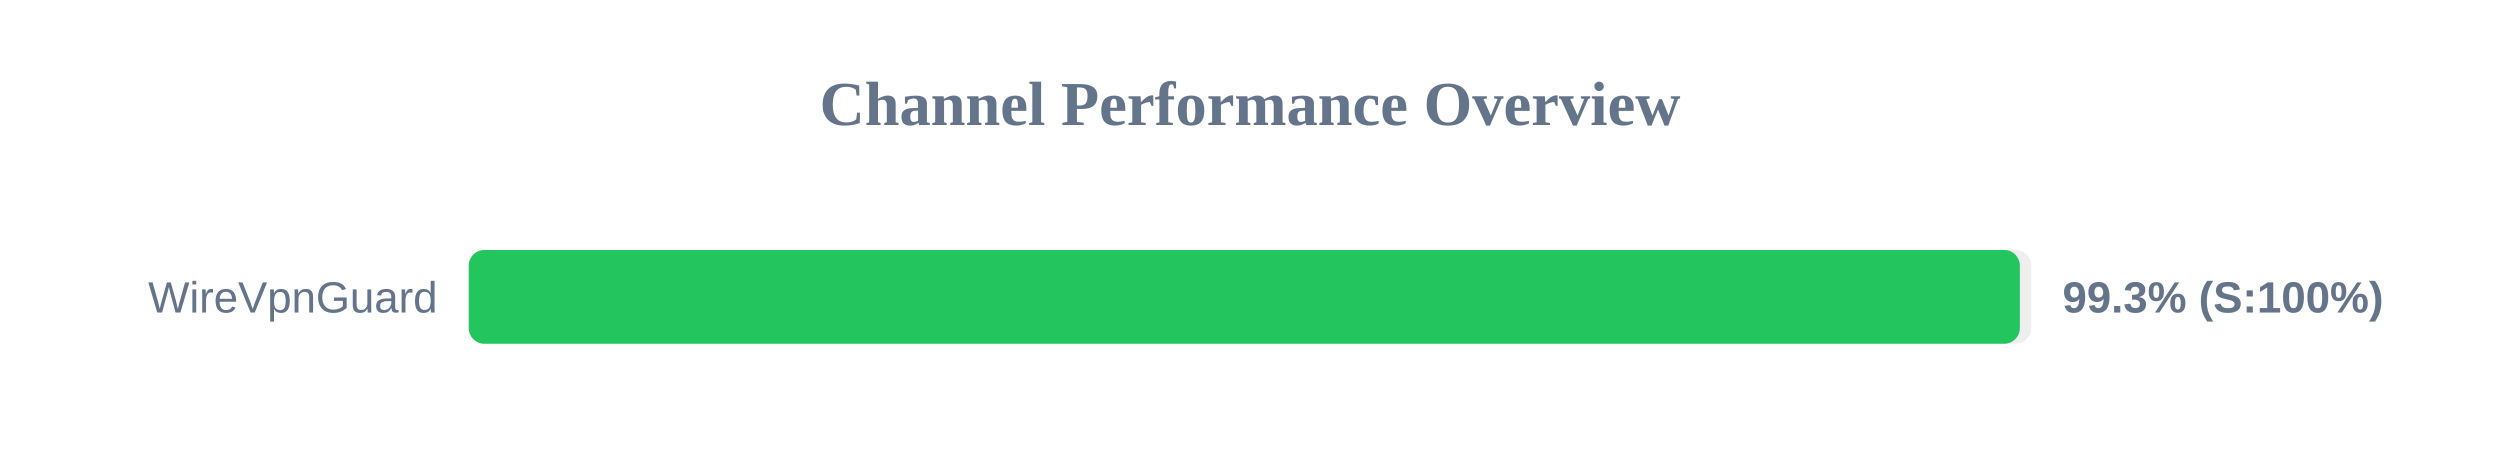
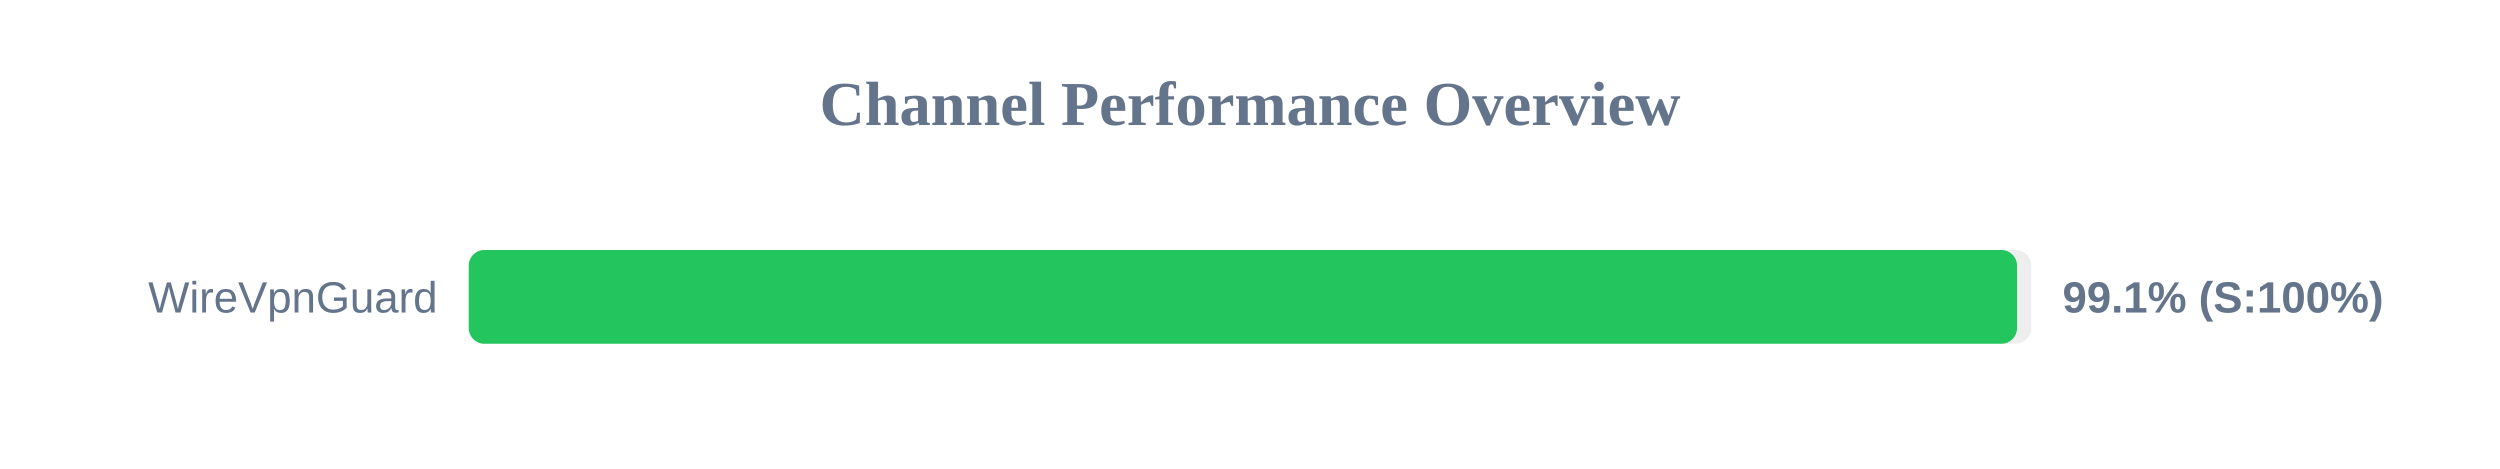
<svg xmlns="http://www.w3.org/2000/svg" width="800" height="150" version="1.1">
  <style>
        .row { font: 14px Arial; fill: #64748b; }
        .score { font: bold 14px Arial; fill: #64748b; }
    </style>
  <text x="400" y="40" text-anchor="middle" font-size="20px" font-weight="bold" fill="#64748b">Channel Performance Overview</text>
  <rect x="150" y="80" width="500" height="30" fill="#eee" rx="5" />
-   <rect x="150" y="80" width="496.35" height="30" fill="#22c55e" rx="5" />
+   <rect x="150" y="80" width="495.45" height="30" fill="#22c55e" rx="5" />
  <text x="140" y="100" text-anchor="end" class="row">WireVpnGuard</text>
-   <text x="660" y="100" text-anchor="start" class="score">99.3% (S:100%)</text>
+   <text x="660" y="100" text-anchor="start" class="score">99.1% (S:100%)</text>
</svg>
